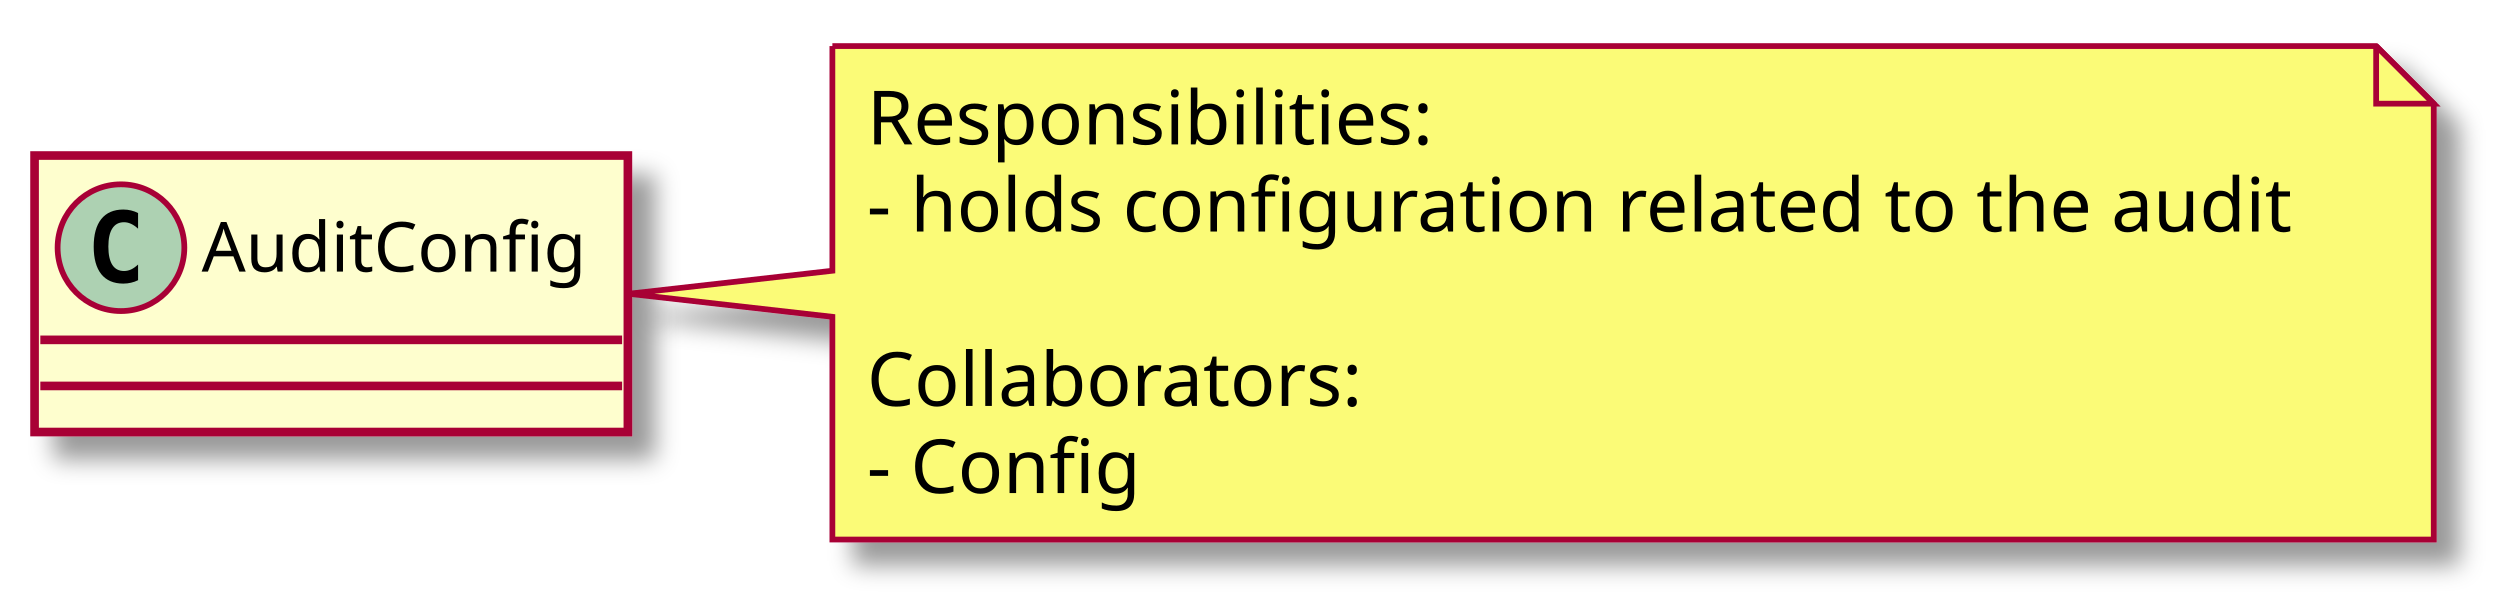
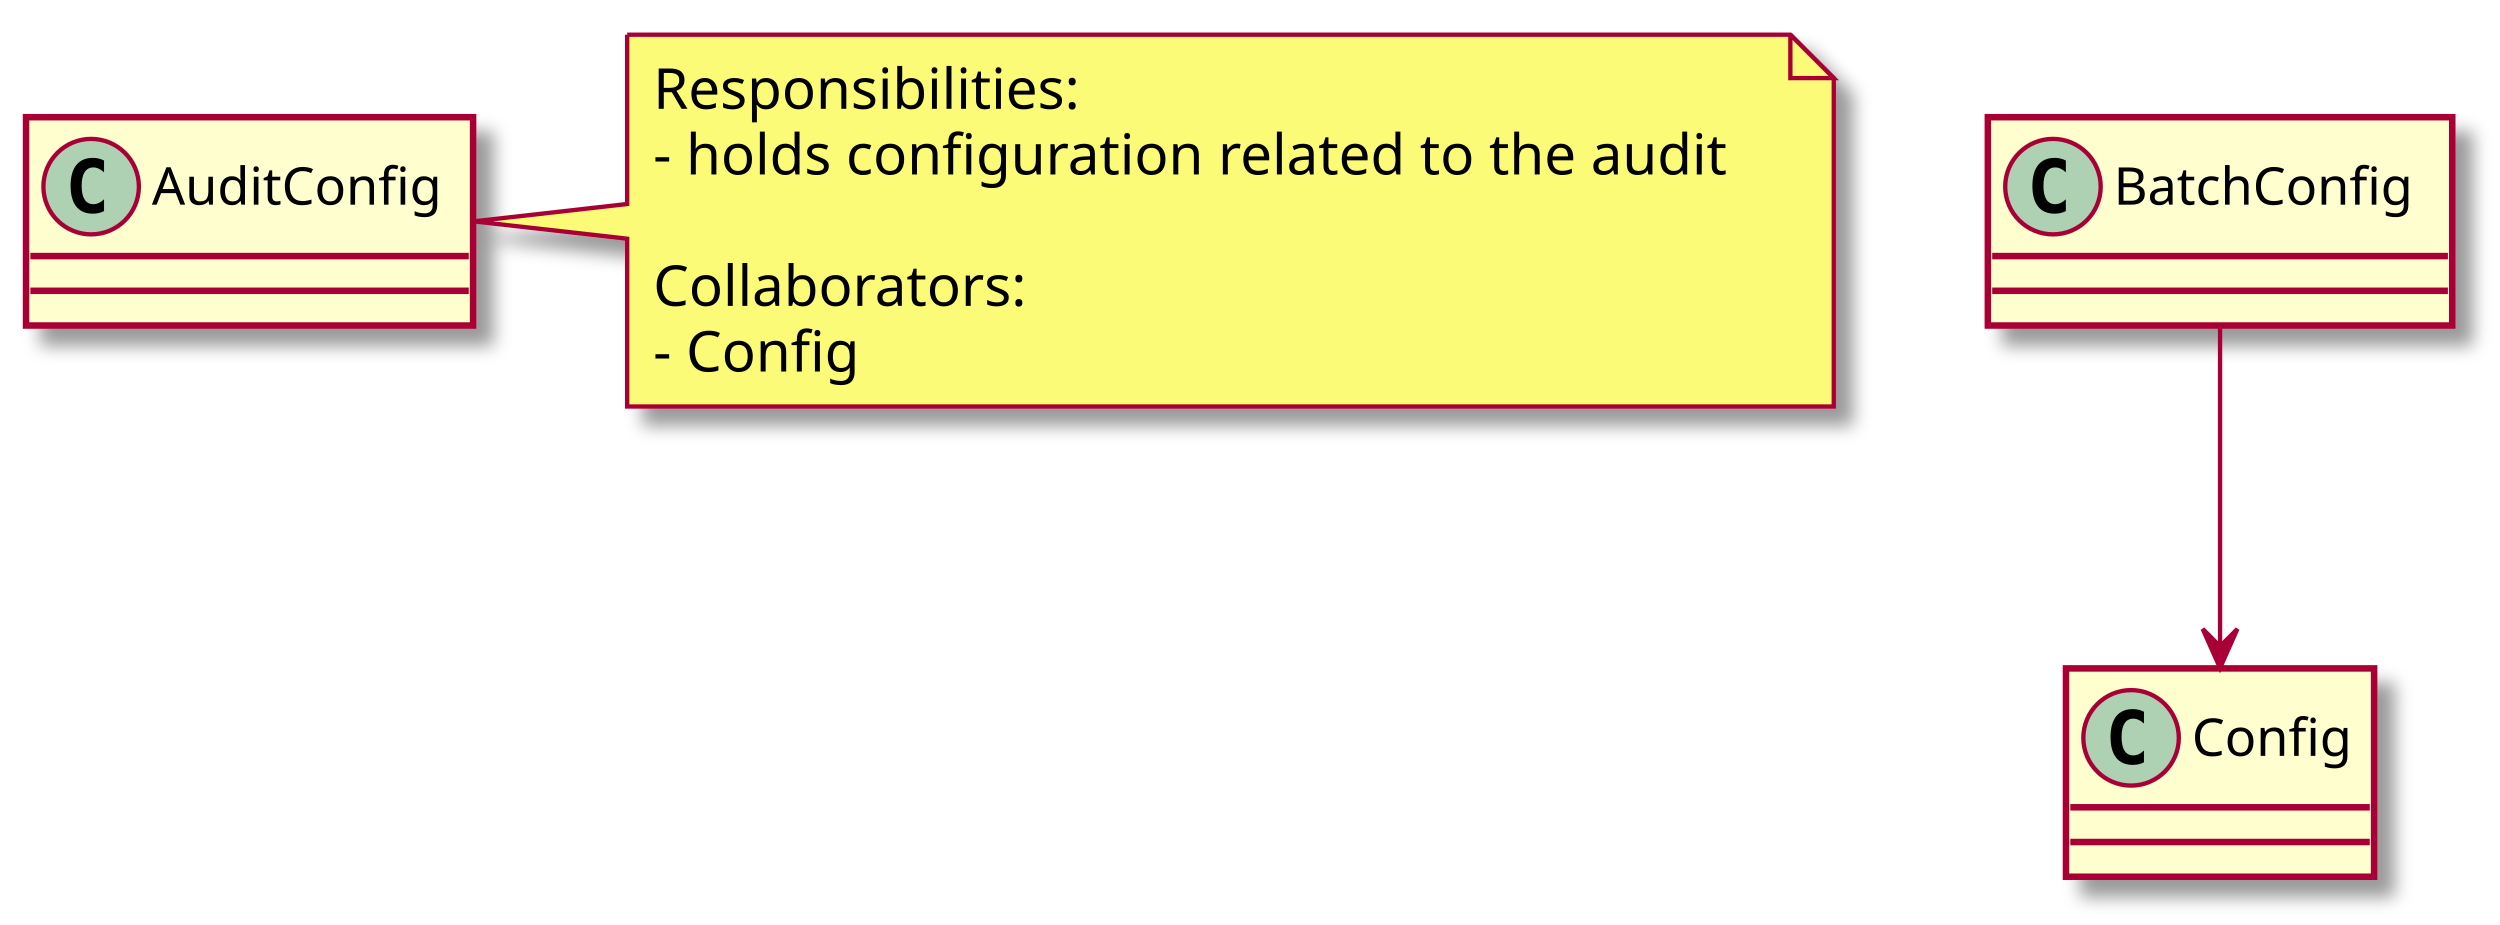
- <svg xmlns="http://www.w3.org/2000/svg" contentScriptType="application/ecmascript" contentStyleType="text/css" height="105px" preserveAspectRatio="none" style="width:434px;height:105px;" version="1.1" viewBox="0 0 434 105" width="434px" zoomAndPan="magnify">
+ <svg xmlns="http://www.w3.org/2000/svg" contentScriptType="application/ecmascript" contentStyleType="text/css" height="213px" preserveAspectRatio="none" style="width:576px;height:213px;" version="1.1" viewBox="0 0 576 213" width="576px" zoomAndPan="magnify">
  <defs>
-     <filter height="300%" id="fd7psq9h5elb2" width="300%" x="-1" y="-1">
+     <filter height="300%" id="f19sfi5t4sv3kz" width="300%" x="-1" y="-1">
      <feGaussianBlur result="blurOut" stdDeviation="2.0" />
      <feColorMatrix in="blurOut" result="blurOut2" type="matrix" values="0 0 0 0 0 0 0 0 0 0 0 0 0 0 0 0 0 0 .4 0" />
      <feOffset dx="4.0" dy="4.0" in="blurOut2" result="blurOut3" />
      <feBlend in="SourceGraphic" in2="blurOut3" mode="normal" />
    </filter>
  </defs>
  <g>
-     <rect fill="#FEFECE" filter="url(#fd7psq9h5elb2)" height="48" id="AuditConfig" style="stroke: #A80036; stroke-width: 1.5;" width="103" x="6" y="27" />
+     <rect fill="#FEFECE" filter="url(#f19sfi5t4sv3kz)" height="48" id="AuditConfig" style="stroke: #A80036; stroke-width: 1.5;" width="103" x="6" y="27" />
    <ellipse cx="21" cy="43" fill="#ADD1B2" rx="11" ry="11" style="stroke: #A80036; stroke-width: 1.0;" />
    <path d="M23.969,48.641 Q23.391,48.938 22.75,49.078 Q22.109,49.234 21.406,49.234 Q18.906,49.234 17.578,47.594 Q16.266,45.938 16.266,42.812 Q16.266,39.688 17.578,38.031 Q18.906,36.375 21.406,36.375 Q22.109,36.375 22.75,36.531 Q23.406,36.688 23.969,36.984 L23.969,39.703 Q23.344,39.125 22.75,38.859 Q22.156,38.578 21.531,38.578 Q20.188,38.578 19.5,39.656 Q18.812,40.719 18.812,42.812 Q18.812,44.906 19.5,45.984 Q20.188,47.047 21.531,47.047 Q22.156,47.047 22.75,46.781 Q23.344,46.5 23.969,45.922 L23.969,48.641 Z " />
    <text fill="#000000" font-family="sans-serif" font-size="12" lengthAdjust="spacingAndGlyphs" textLength="71" x="35" y="47.154">AuditConfig</text>
    <line style="stroke: #A80036; stroke-width: 1.5;" x1="7" x2="108" y1="59" y2="59" />
    <line style="stroke: #A80036; stroke-width: 1.5;" x1="7" x2="108" y1="67" y2="67" />
-     <path d="M144.5,8 L144.5,47 L109.14,51 L144.5,55 L144.5,93.664 A0,0 0 0 0 144.5,93.664 L422.5,93.664 A0,0 0 0 0 422.5,93.664 L422.5,18 L412.5,8 L144.5,8 A0,0 0 0 0 144.5,8 " fill="#FBFB77" filter="url(#fd7psq9h5elb2)" style="stroke: #A80036; stroke-width: 1.0;" />
+     <rect fill="#FEFECE" filter="url(#f19sfi5t4sv3kz)" height="48" id="BatchConfig" style="stroke: #A80036; stroke-width: 1.5;" width="107" x="458" y="27" />
+     <ellipse cx="473" cy="43" fill="#ADD1B2" rx="11" ry="11" style="stroke: #A80036; stroke-width: 1.0;" />
+     <path d="M475.969,48.641 Q475.391,48.938 474.75,49.078 Q474.109,49.234 473.406,49.234 Q470.906,49.234 469.578,47.594 Q468.266,45.938 468.266,42.812 Q468.266,39.688 469.578,38.031 Q470.906,36.375 473.406,36.375 Q474.109,36.375 474.75,36.531 Q475.406,36.688 475.969,36.984 L475.969,39.703 Q475.344,39.125 474.75,38.859 Q474.156,38.578 473.531,38.578 Q472.188,38.578 471.5,39.656 Q470.812,40.719 470.812,42.812 Q470.812,44.906 471.5,45.984 Q472.188,47.047 473.531,47.047 Q474.156,47.047 474.75,46.781 Q475.344,46.5 475.969,45.922 L475.969,48.641 Z " />
+     <text fill="#000000" font-family="sans-serif" font-size="12" lengthAdjust="spacingAndGlyphs" textLength="75" x="487" y="47.154">BatchConfig</text>
+     <line style="stroke: #A80036; stroke-width: 1.5;" x1="459" x2="564" y1="59" y2="59" />
+     <line style="stroke: #A80036; stroke-width: 1.5;" x1="459" x2="564" y1="67" y2="67" />
+     <rect fill="#FEFECE" filter="url(#f19sfi5t4sv3kz)" height="48" id="Config" style="stroke: #A80036; stroke-width: 1.5;" width="71" x="476" y="154" />
+     <ellipse cx="491" cy="170" fill="#ADD1B2" rx="11" ry="11" style="stroke: #A80036; stroke-width: 1.0;" />
+     <path d="M493.969,175.641 Q493.391,175.938 492.75,176.078 Q492.109,176.234 491.406,176.234 Q488.906,176.234 487.578,174.594 Q486.266,172.938 486.266,169.812 Q486.266,166.688 487.578,165.031 Q488.906,163.375 491.406,163.375 Q492.109,163.375 492.75,163.531 Q493.406,163.688 493.969,163.984 L493.969,166.703 Q493.344,166.125 492.75,165.859 Q492.156,165.578 491.531,165.578 Q490.188,165.578 489.5,166.656 Q488.812,167.719 488.812,169.812 Q488.812,171.906 489.5,172.984 Q490.188,174.047 491.531,174.047 Q492.156,174.047 492.75,173.781 Q493.344,173.5 493.969,172.922 L493.969,175.641 Z " />
+     <text fill="#000000" font-family="sans-serif" font-size="12" lengthAdjust="spacingAndGlyphs" textLength="39" x="505" y="174.154">Config</text>
+     <line style="stroke: #A80036; stroke-width: 1.5;" x1="477" x2="546" y1="186" y2="186" />
+     <line style="stroke: #A80036; stroke-width: 1.5;" x1="477" x2="546" y1="194" y2="194" />
+     <path d="M144.5,8 L144.5,47 L109.14,51 L144.5,55 L144.5,93.664 A0,0 0 0 0 144.5,93.664 L422.5,93.664 A0,0 0 0 0 422.5,93.664 L422.5,18 L412.5,8 L144.5,8 A0,0 0 0 0 144.5,8 " fill="#FBFB77" filter="url(#f19sfi5t4sv3kz)" style="stroke: #A80036; stroke-width: 1.0;" />
    <path d="M412.5,8 L412.5,18 L422.5,18 L412.5,8 " fill="#FBFB77" style="stroke: #A80036; stroke-width: 1.0;" />
    <text fill="#000000" font-family="sans-serif" font-size="13" lengthAdjust="spacingAndGlyphs" textLength="101" x="150.5" y="25.067">Responsibilities:</text>
    <text fill="#000000" font-family="sans-serif" font-size="13" lengthAdjust="spacingAndGlyphs" textLength="257" x="150.5" y="40.2">- holds configuration related to the audit</text>
    <text fill="#000000" font-family="sans-serif" font-size="13" lengthAdjust="spacingAndGlyphs" textLength="0" x="154.5" y="55.333" />
    <text fill="#000000" font-family="sans-serif" font-size="13" lengthAdjust="spacingAndGlyphs" textLength="89" x="150.5" y="70.465">Collaborators:</text>
    <text fill="#000000" font-family="sans-serif" font-size="13" lengthAdjust="spacingAndGlyphs" textLength="49" x="150.5" y="85.598">- Config</text>
+     <path d="M511.5,75.22 C511.5,96 511.5,126.54 511.5,148.74 " fill="none" id="BatchConfig-&gt;Config" style="stroke: #A80036; stroke-width: 1.0;" />
+     <polygon fill="#A80036" points="511.5,153.91,515.5,144.91,511.5,148.91,507.5,144.91,511.5,153.91" style="stroke: #A80036; stroke-width: 1.0;" />
  </g>
</svg>
